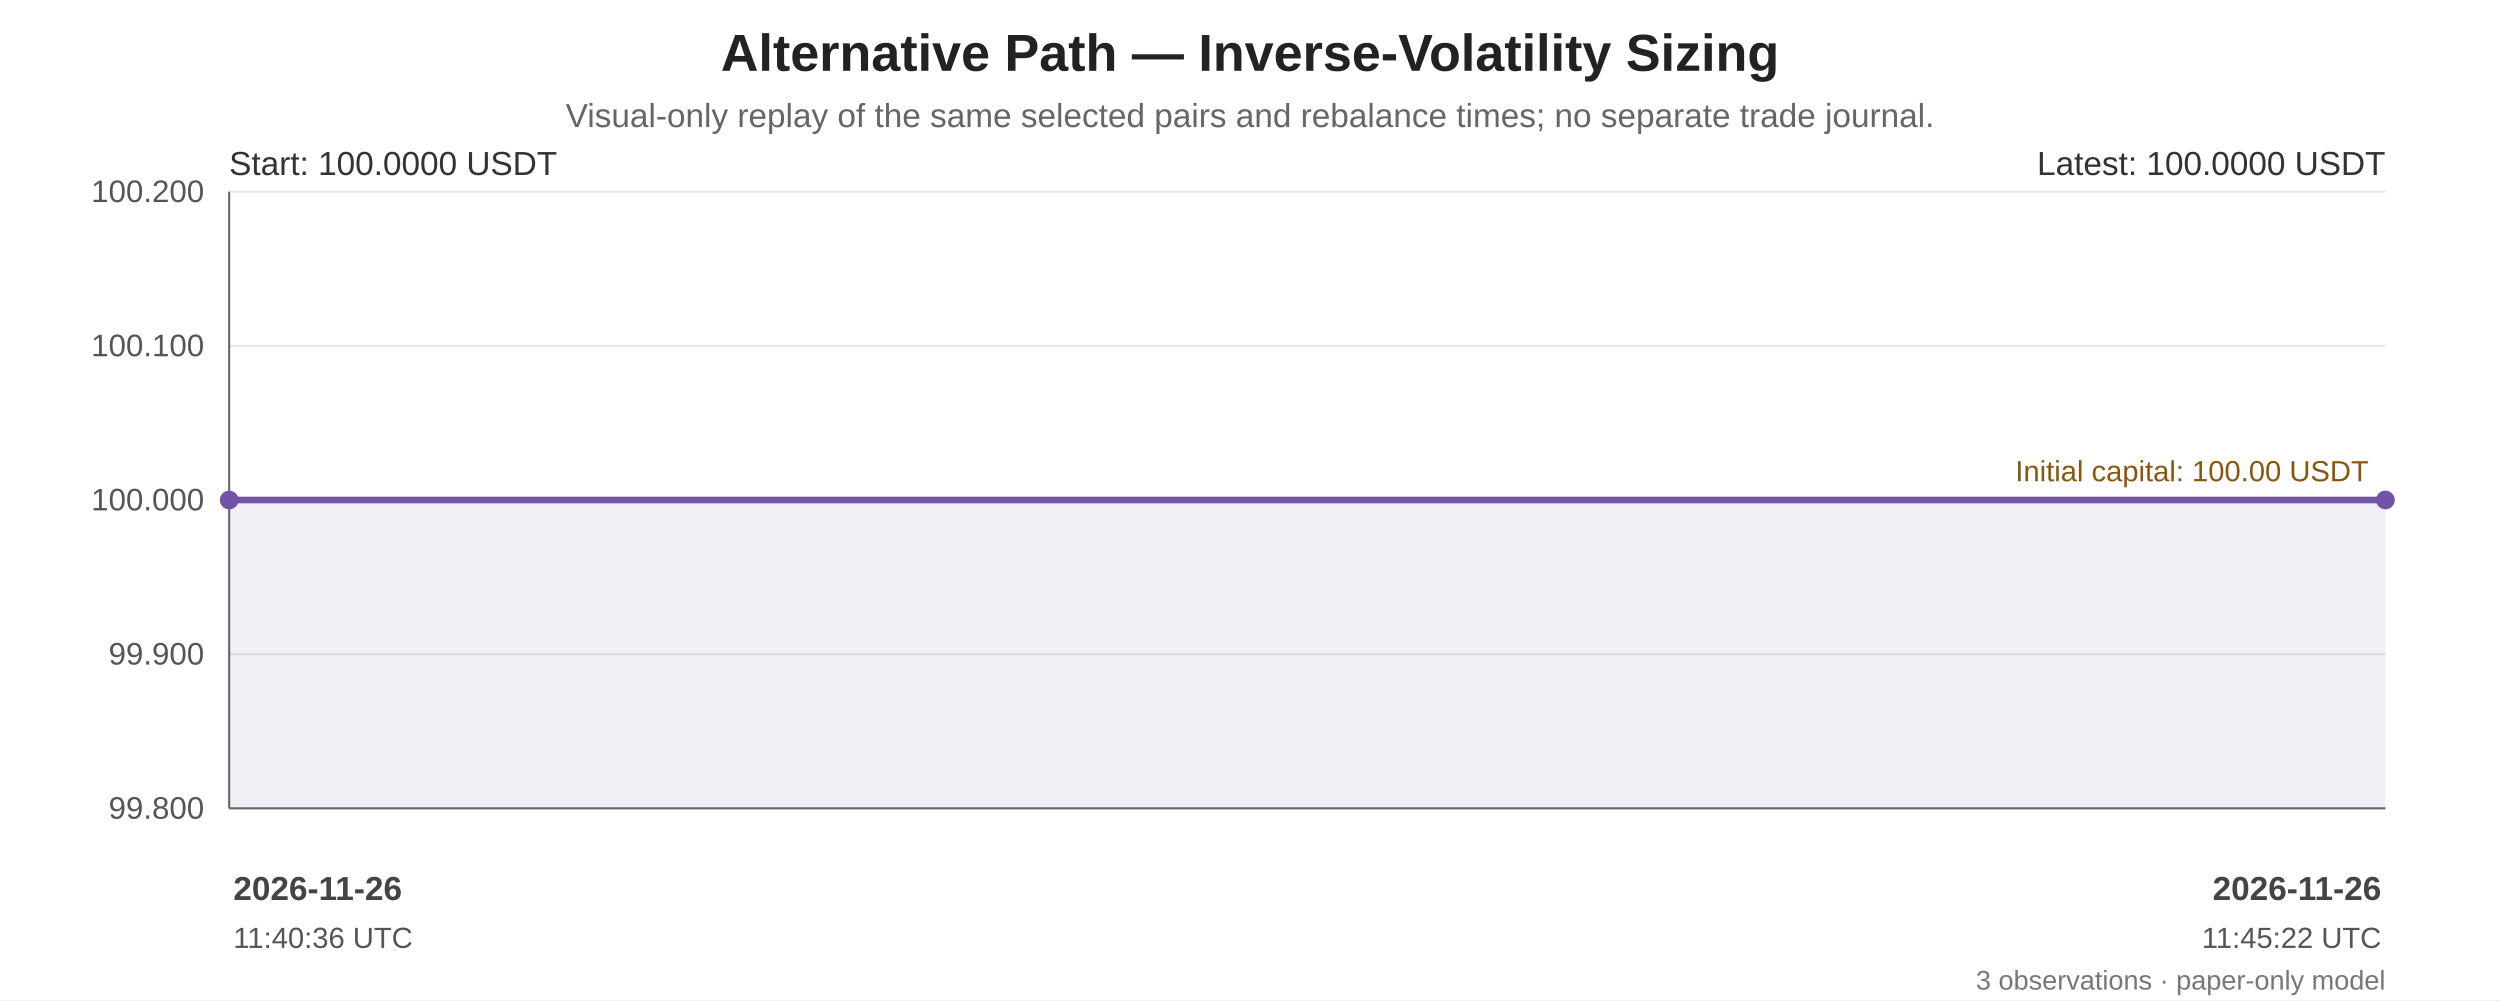
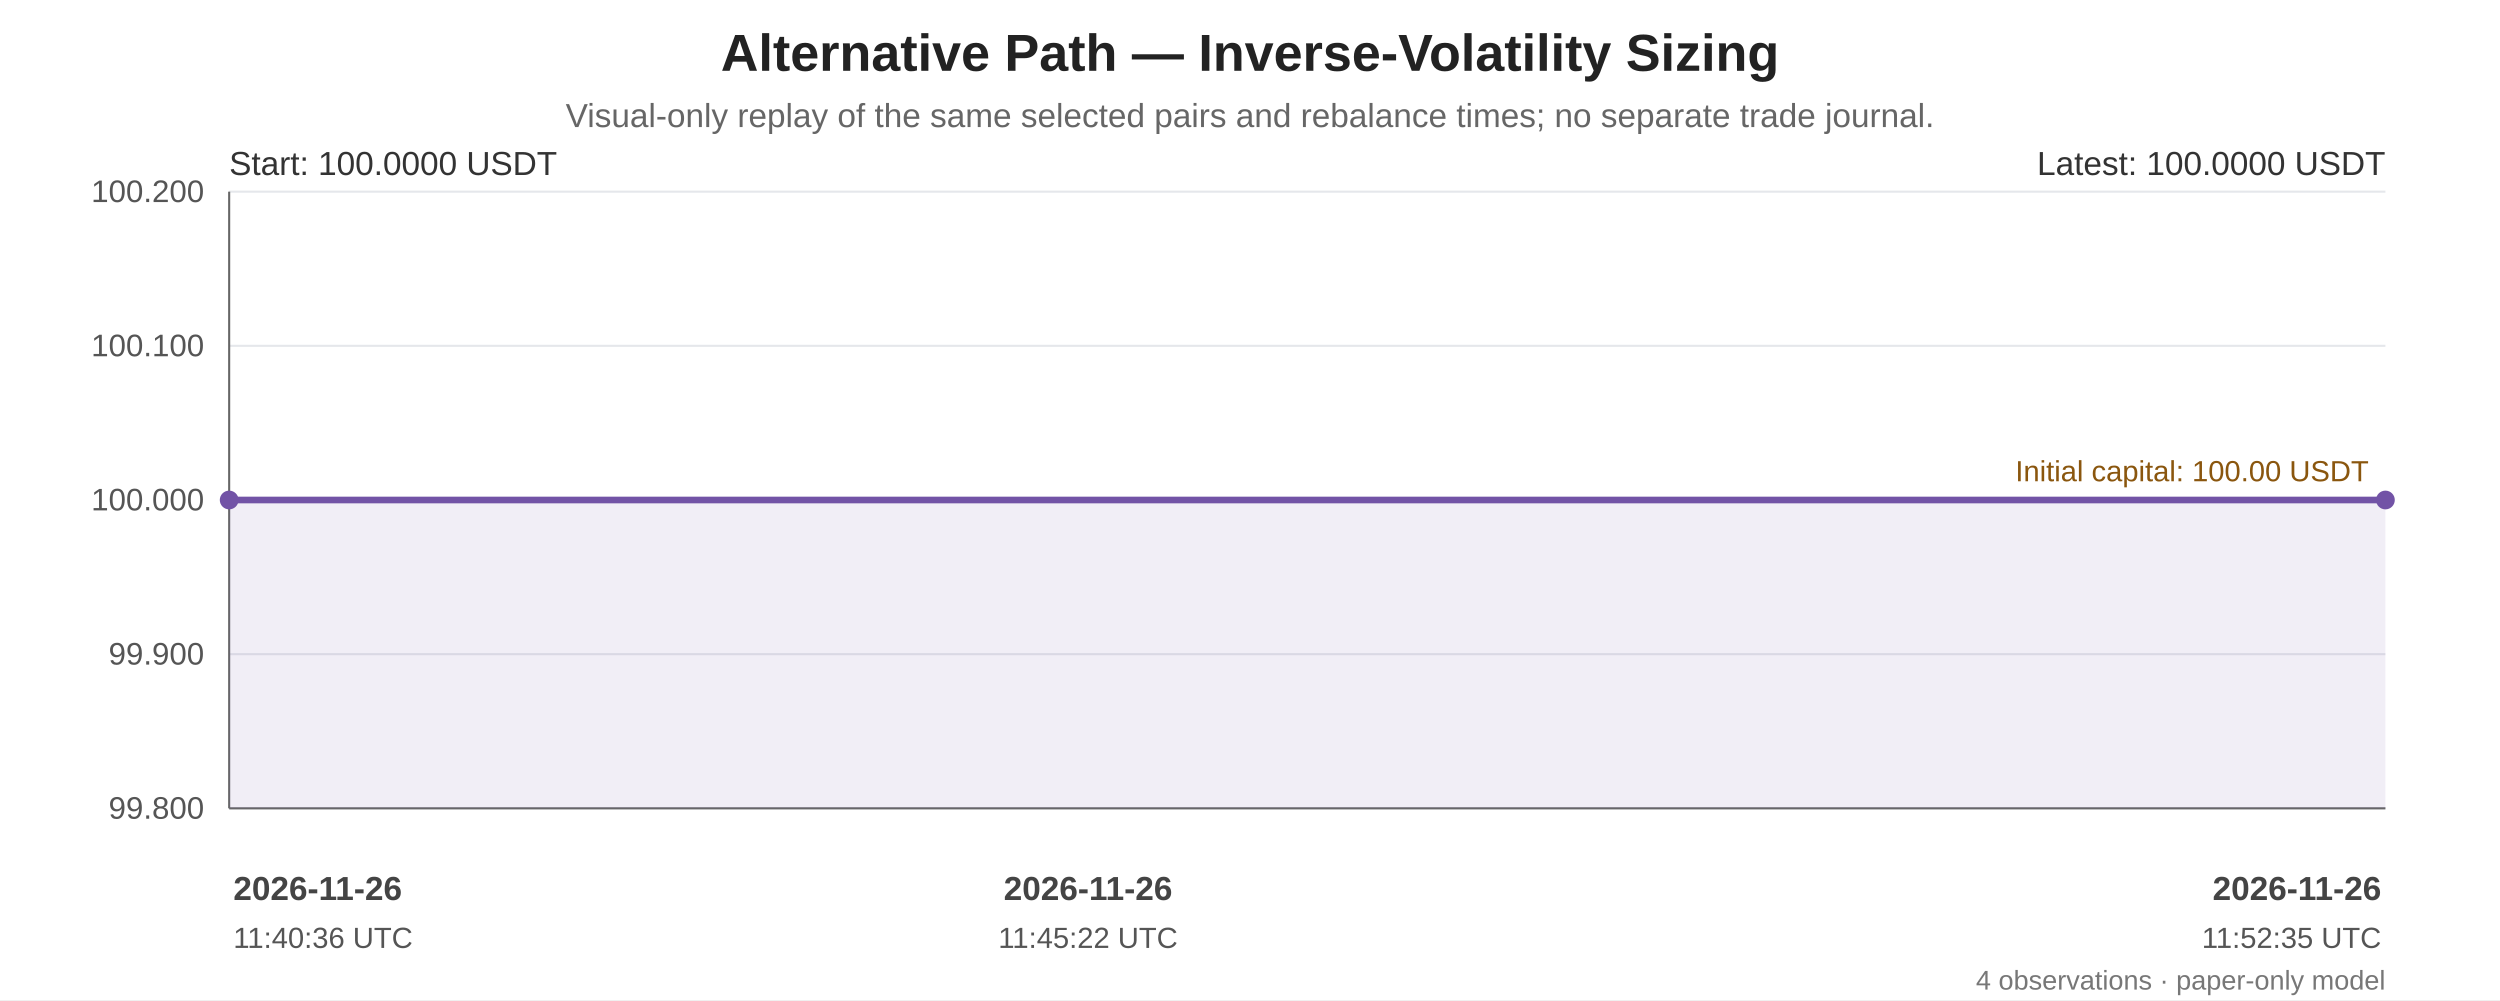
<svg xmlns="http://www.w3.org/2000/svg" width="1200" height="480" viewBox="0 0 1200 480" role="img" aria-labelledby="chart-title chart-desc">
  <rect width="100%" height="100%" fill="#ffffff" />
  <g font-family="Arial, sans-serif" fill="#222">
    <text x="600.0" y="34" font-size="25" font-weight="bold" text-anchor="middle">Alternative Path — Inverse-Volatility Sizing</text>
    <text x="600.0" y="61" font-size="16" fill="#666" text-anchor="middle">Visual-only replay of the same selected pairs and rebalance times; no separate trade journal.</text>
    <line x1="110" y1="92.00" x2="1145" y2="92.00" stroke="#e5e7eb" stroke-width="1" />
    <text x="98" y="97.00" text-anchor="end" font-size="15" fill="#555">100.200</text>
    <line x1="110" y1="166.00" x2="1145" y2="166.00" stroke="#e5e7eb" stroke-width="1" />
    <text x="98" y="171.00" text-anchor="end" font-size="15" fill="#555">100.100</text>
    <line x1="110" y1="240.00" x2="1145" y2="240.00" stroke="#e5e7eb" stroke-width="1" />
    <text x="98" y="245.00" text-anchor="end" font-size="15" fill="#555">100.000</text>
    <line x1="110" y1="314.00" x2="1145" y2="314.00" stroke="#e5e7eb" stroke-width="1" />
    <text x="98" y="319.00" text-anchor="end" font-size="15" fill="#555">99.900</text>
    <line x1="110" y1="388.00" x2="1145" y2="388.00" stroke="#e5e7eb" stroke-width="1" />
    <text x="98" y="393.00" text-anchor="end" font-size="15" fill="#555">99.800</text>
    <line x1="110" y1="92" x2="110" y2="388" stroke="#666" />
    <line x1="110" y1="388" x2="1145" y2="388" stroke="#666" />
    <line x1="110" y1="240.00" x2="1145" y2="240.00" stroke="#a66b12" stroke-width="1.6" stroke-dasharray="7 5" />
    <text x="1137" y="231.00" text-anchor="end" font-size="14" fill="#8a560e">Initial capital: 100.00 USDT</text>
-     <polygon points="110.00,240.00 110.00,240.00 1145.00,240.00 1145.00,388 110.00,388" fill="#7253a6" opacity="0.10" />
-     <polyline points="110.00,240.00 110.00,240.00 1145.00,240.00" fill="none" stroke="#7253a6" stroke-width="3.2" stroke-linejoin="round" stroke-linecap="round" />
+     <polygon points="110.00,240.00 110.00,240.00 522.25,240.00 1145.00,240.00 1145.00,388 110.00,388" fill="#7253a6" opacity="0.10" />
+     <polyline points="110.00,240.00 110.00,240.00 522.25,240.00 1145.00,240.00" fill="none" stroke="#7253a6" stroke-width="3.2" stroke-linejoin="round" stroke-linecap="round" />
    <circle cx="110.00" cy="240.00" r="4.5" fill="#7253a6" />
    <circle cx="1145.00" cy="240.00" r="4.5" fill="#7253a6" />
    <text x="110" y="84" font-size="16" fill="#333">Start: 100.0000 USDT</text>
    <text x="1145" y="84" text-anchor="end" font-size="16" fill="#333">Latest: 100.0000 USDT</text>
    <text x="112.00" y="432" text-anchor="start" font-size="16" font-weight="bold" fill="#444">2026-11-26</text>
    <text x="112.00" y="455" text-anchor="start" font-size="14" fill="#555">11:40:36 UTC</text>
+     <text x="522.25" y="432" text-anchor="middle" font-size="16" font-weight="bold" fill="#444">2026-11-26</text>
+     <text x="522.25" y="455" text-anchor="middle" font-size="14" fill="#555">11:45:22 UTC</text>
    <text x="1143.00" y="432" text-anchor="end" font-size="16" font-weight="bold" fill="#444">2026-11-26</text>
-     <text x="1143.00" y="455" text-anchor="end" font-size="14" fill="#555">11:45:22 UTC</text>
-     <text x="1145" y="475" text-anchor="end" font-size="13" fill="#777">3 observations · paper-only model</text>
+     <text x="1143.00" y="455" text-anchor="end" font-size="14" fill="#555">11:52:35 UTC</text>
+     <text x="1145" y="475" text-anchor="end" font-size="13" fill="#777">4 observations · paper-only model</text>
  </g>
</svg>
